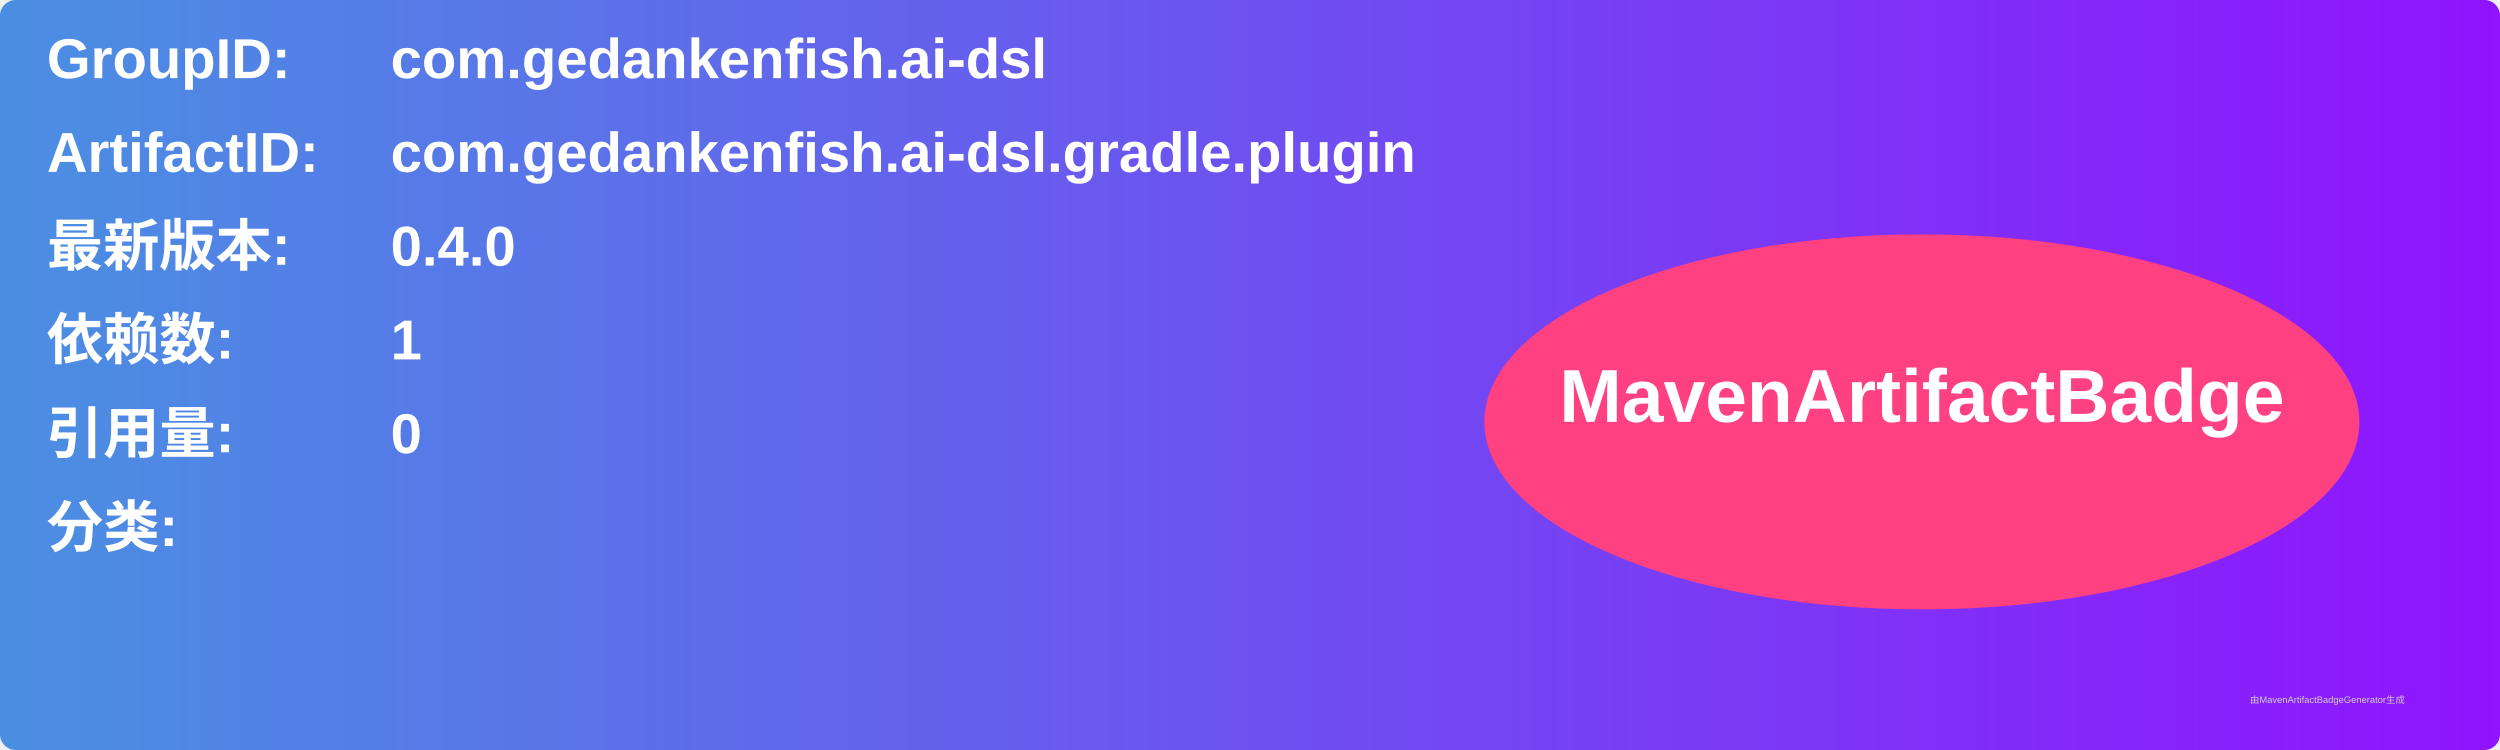
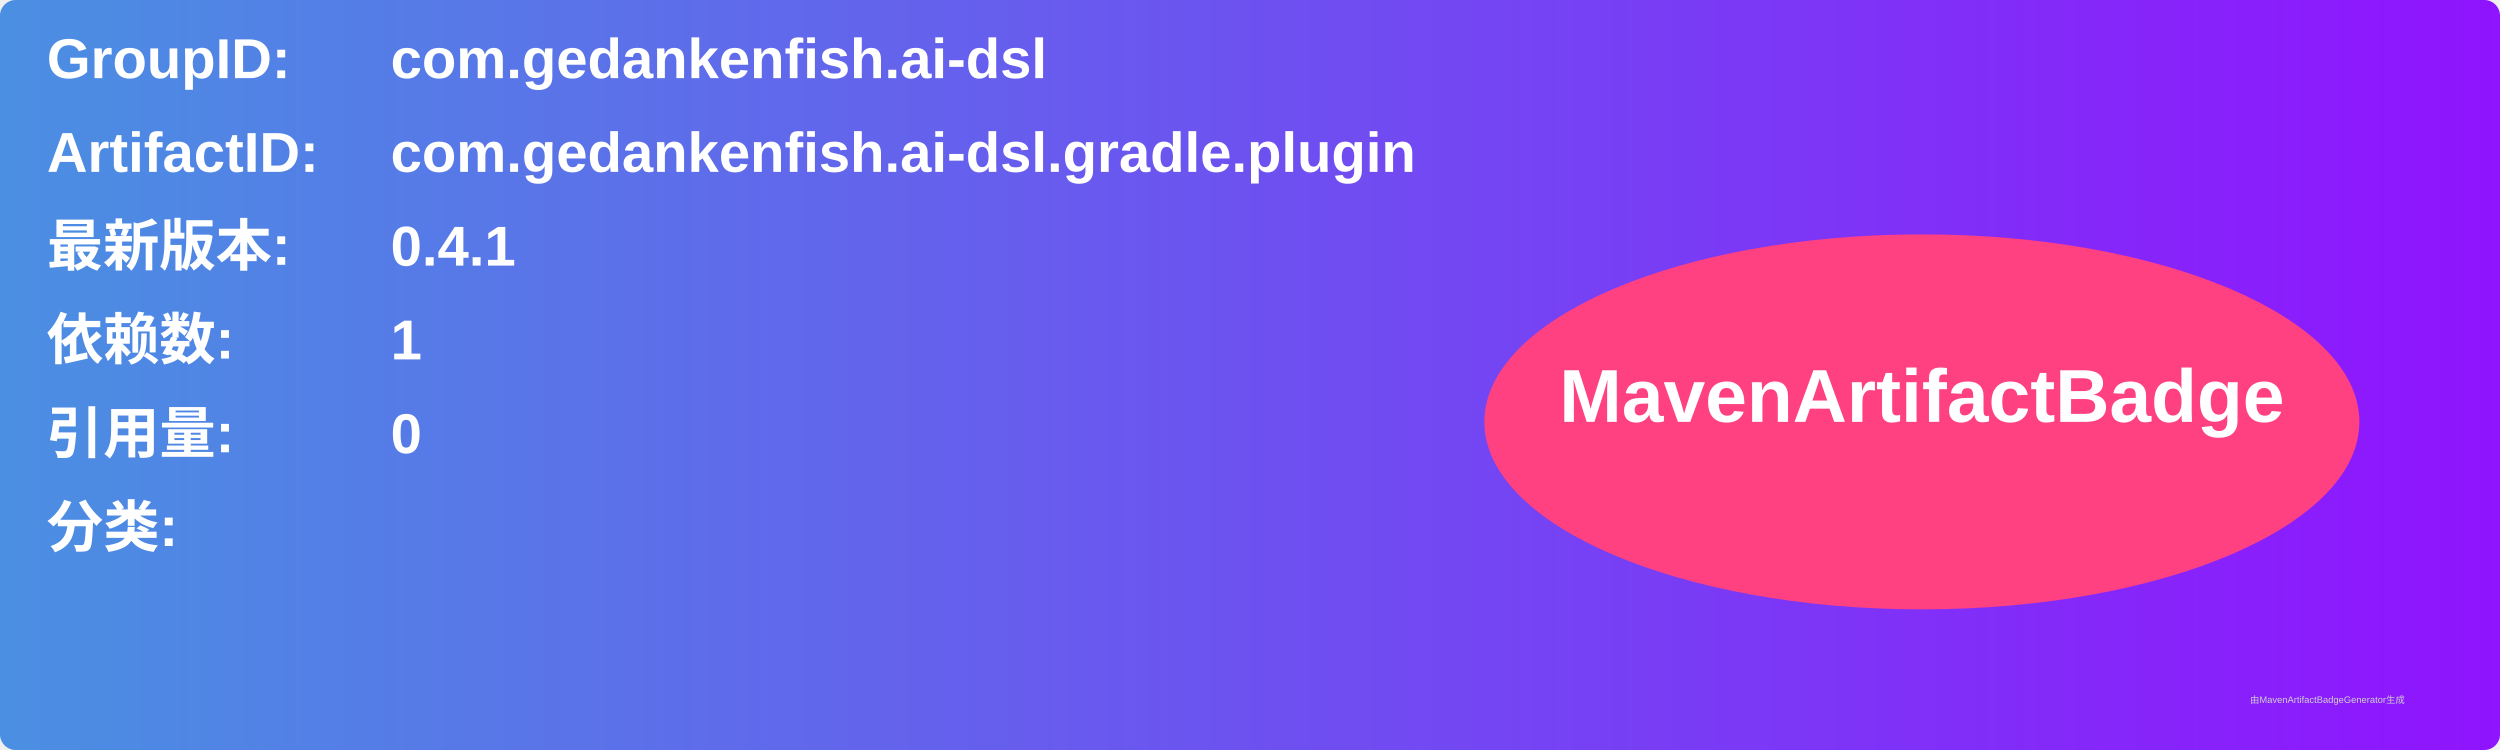
<svg xmlns="http://www.w3.org/2000/svg" width="800" height="240" viewBox="0 0 800 240">
  <linearGradient id="grad" x1="0%" y1="0%" x2="100%" y2="0%">
    <stop offset="0%" stop-color="#4a90e2" />
    <stop offset="100%" stop-color="#9013fe" />
  </linearGradient>
  <rect width="100%" height="100%" rx="5" ry="5" fill="url(#grad)" />
  <g transform="translate(15, 15)">
    <text x="0" y="10" font-family="Arial" font-size="18" fill="white" font-weight="bold" width="260">GroupID:</text>
    <text x="110" y="10" font-family="Arial" font-size="18" fill="white" font-weight="bold" width="460">com.gedankenfish.ai-dsl</text>
    <text x="0" y="40" font-family="Arial" font-size="18" fill="white" font-weight="bold" width="260">ArtifactID:</text>
    <text x="110" y="40" font-family="Arial" font-size="18" fill="white" font-weight="bold" width="460">com.gedankenfish.ai-dsl.gradle.plugin</text>
    <text x="0" y="70" font-family="Arial" font-size="18" fill="white" font-weight="bold">最新版本:</text>
    <text x="110" y="70" font-family="Arial" font-size="18" fill="white" font-weight="bold">
-       <tspan font-weight="bold">0.4.0</tspan>
+       <tspan font-weight="bold">0.4.1</tspan>
    </text>
    <text x="0" y="100" font-family="Arial" font-size="18" fill="white" font-weight="bold">依赖数: </text>
    <text x="110" y="100" font-family="Arial" font-size="18" fill="white">
      <tspan font-weight="bold">1</tspan>
    </text>
    <text x="0" y="130" font-family="Arial" font-size="18" fill="white" font-weight="bold">引用量: </text>
    <text x="110" y="130" font-family="Arial" font-size="18" fill="white">
      <tspan font-weight="bold">0</tspan>
    </text>
    <text x="0" y="160" font-family="Arial" font-size="18" fill="white" font-weight="bold">分类:</text>
    <text x="10" y="190" font-family="Arial" font-size="10" fill="white">
      <tspan font-weight="bold" />
    </text>
    <ellipse cx="600" cy="120" rx="140" ry="60" fill="#ff4081" />
    <text x="600" y="120" text-anchor="middle" font-family="Arial" font-size="24" fill="white" font-weight="bold">MavenArtifactBadge</text>
  </g>
  <text x="720" y="225" font-family="Arial" font-size="3" fill="#d0d0d0">由MavenArtifactBadgeGenerator生成</text>
</svg>
